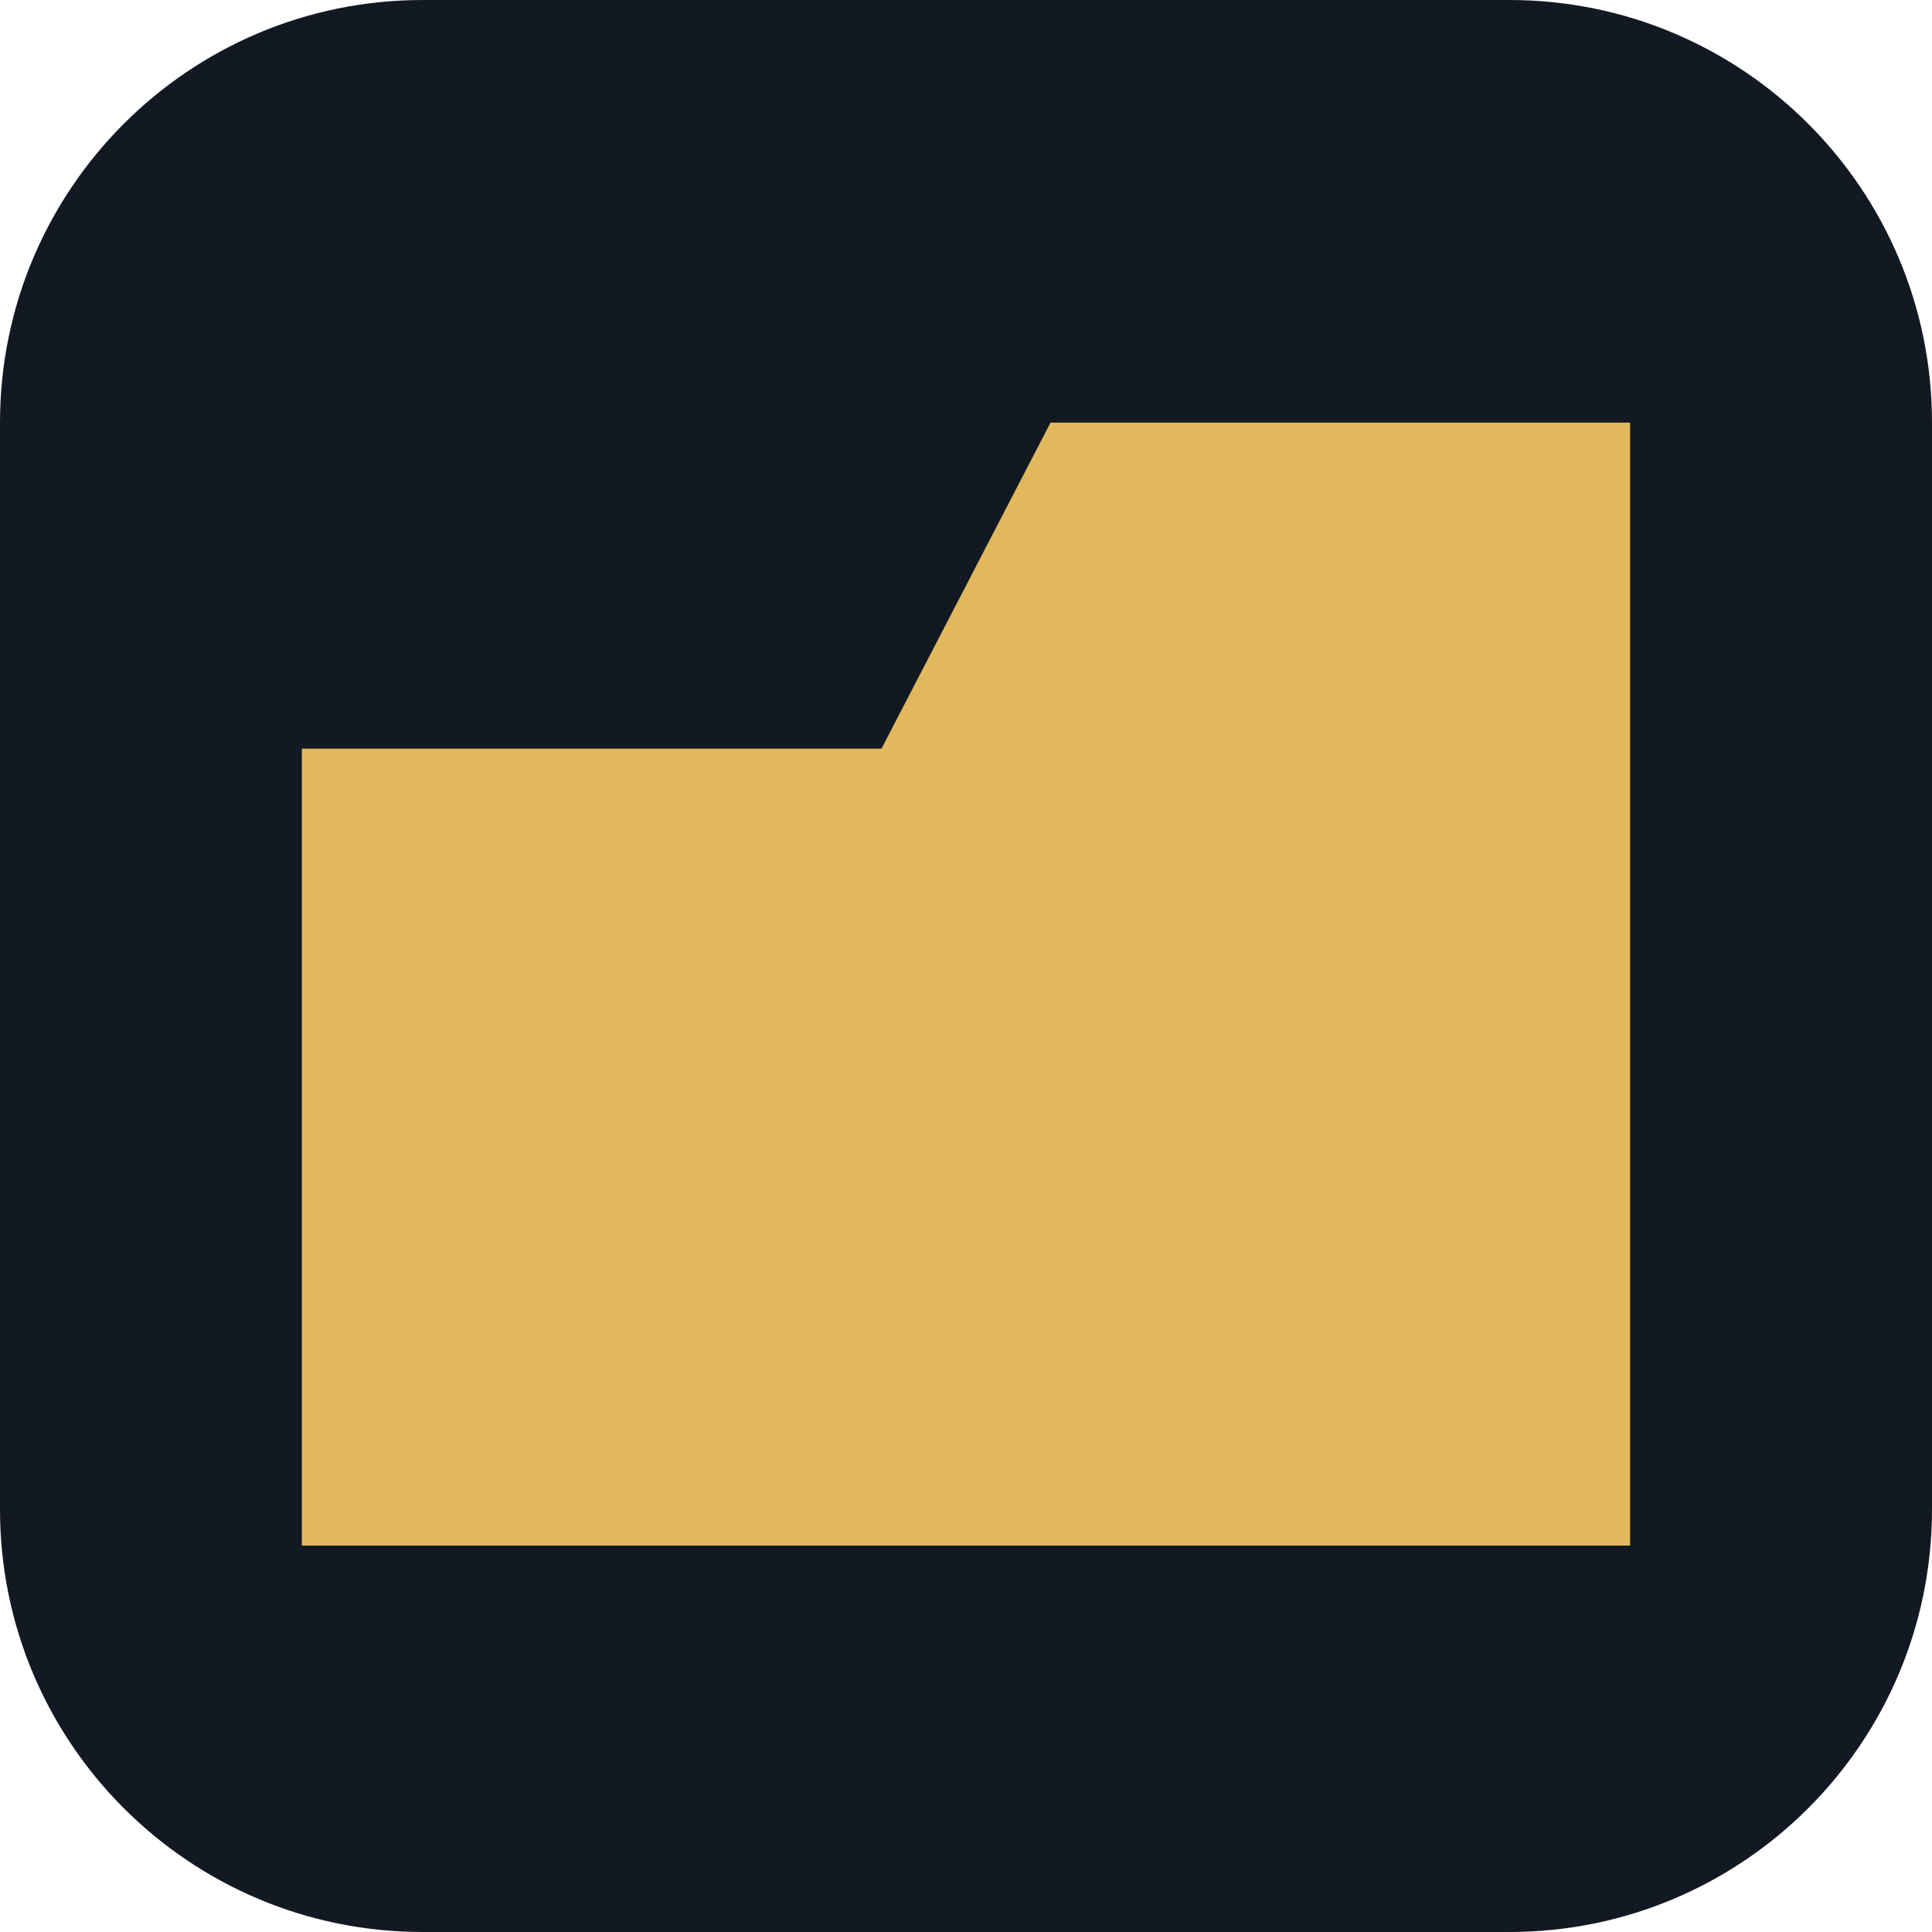
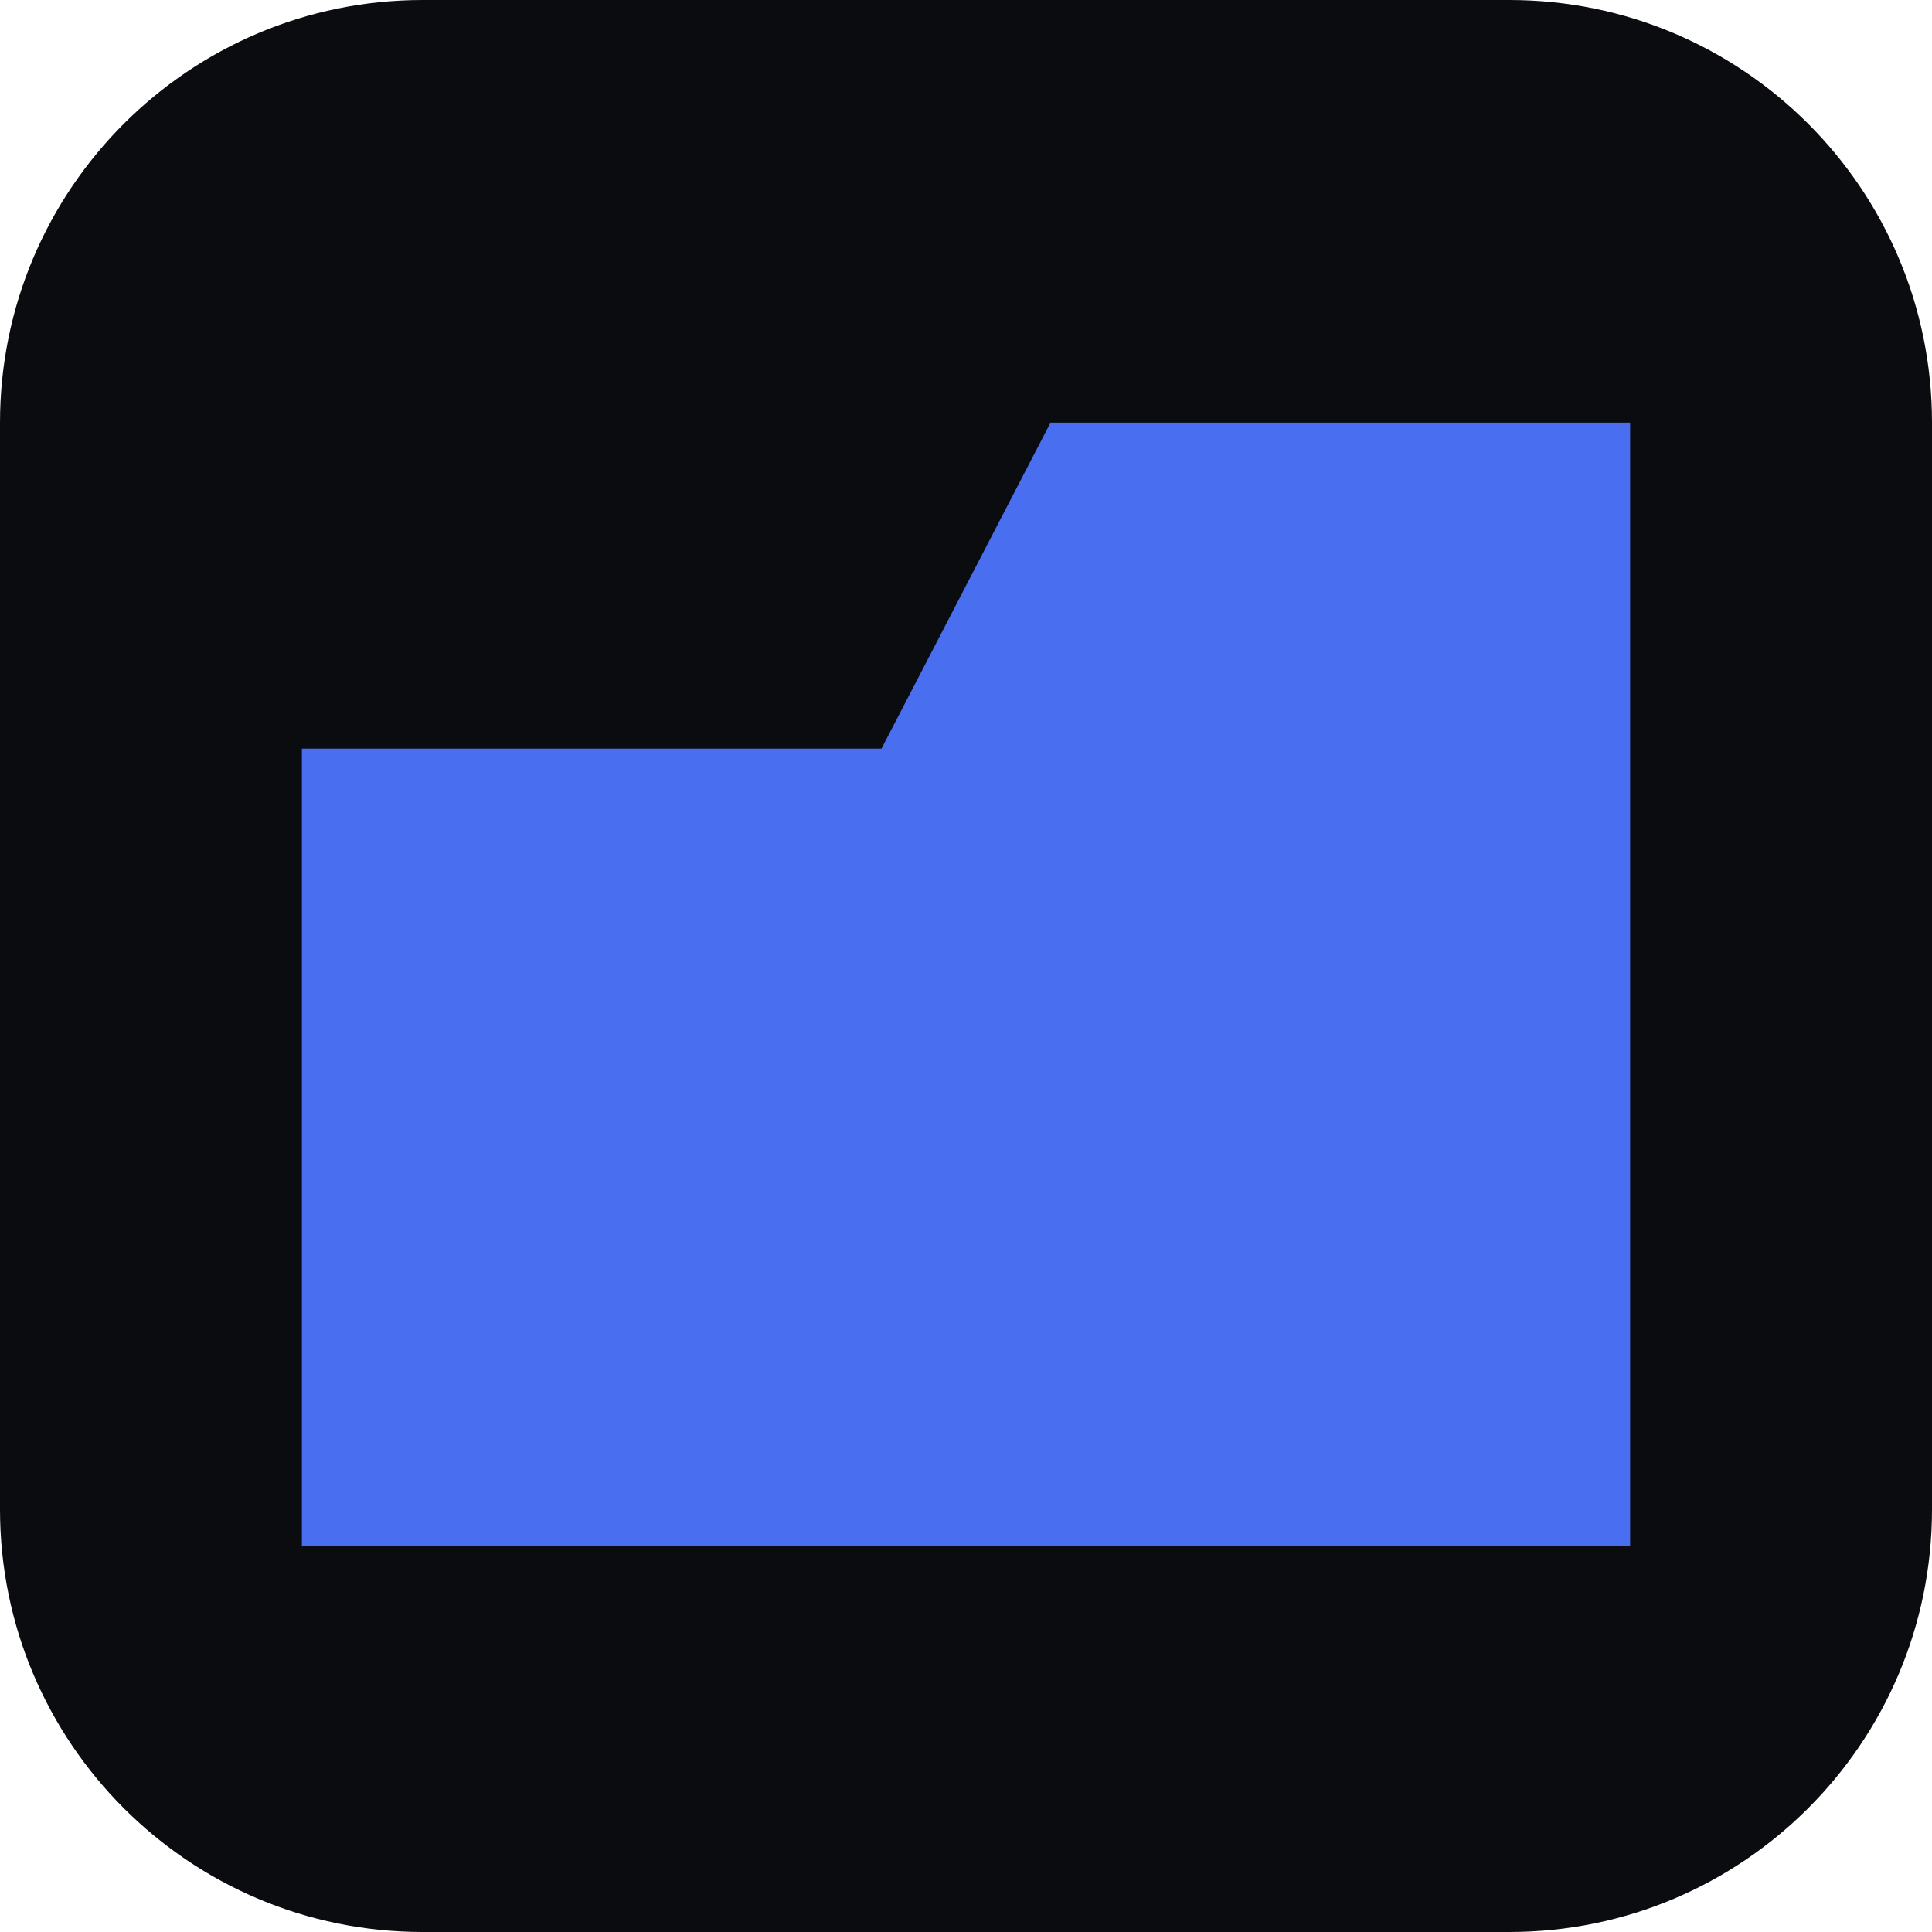
<svg xmlns="http://www.w3.org/2000/svg" viewBox="0 0 32 32">
-   <rect width="32" height="32" rx="7" fill="#131922" />
-   <path fill="#e2b85c" d="M5 12.4h9.6L17.4 7H27v18.6H5z" />
+   <rect width="32" height="32" rx="7" fill="#0a0c0f" />
+   <path fill="#4a6ef0" d="M5 12.4h9.6L17.4 7H27v18.6H5z" />
</svg>
